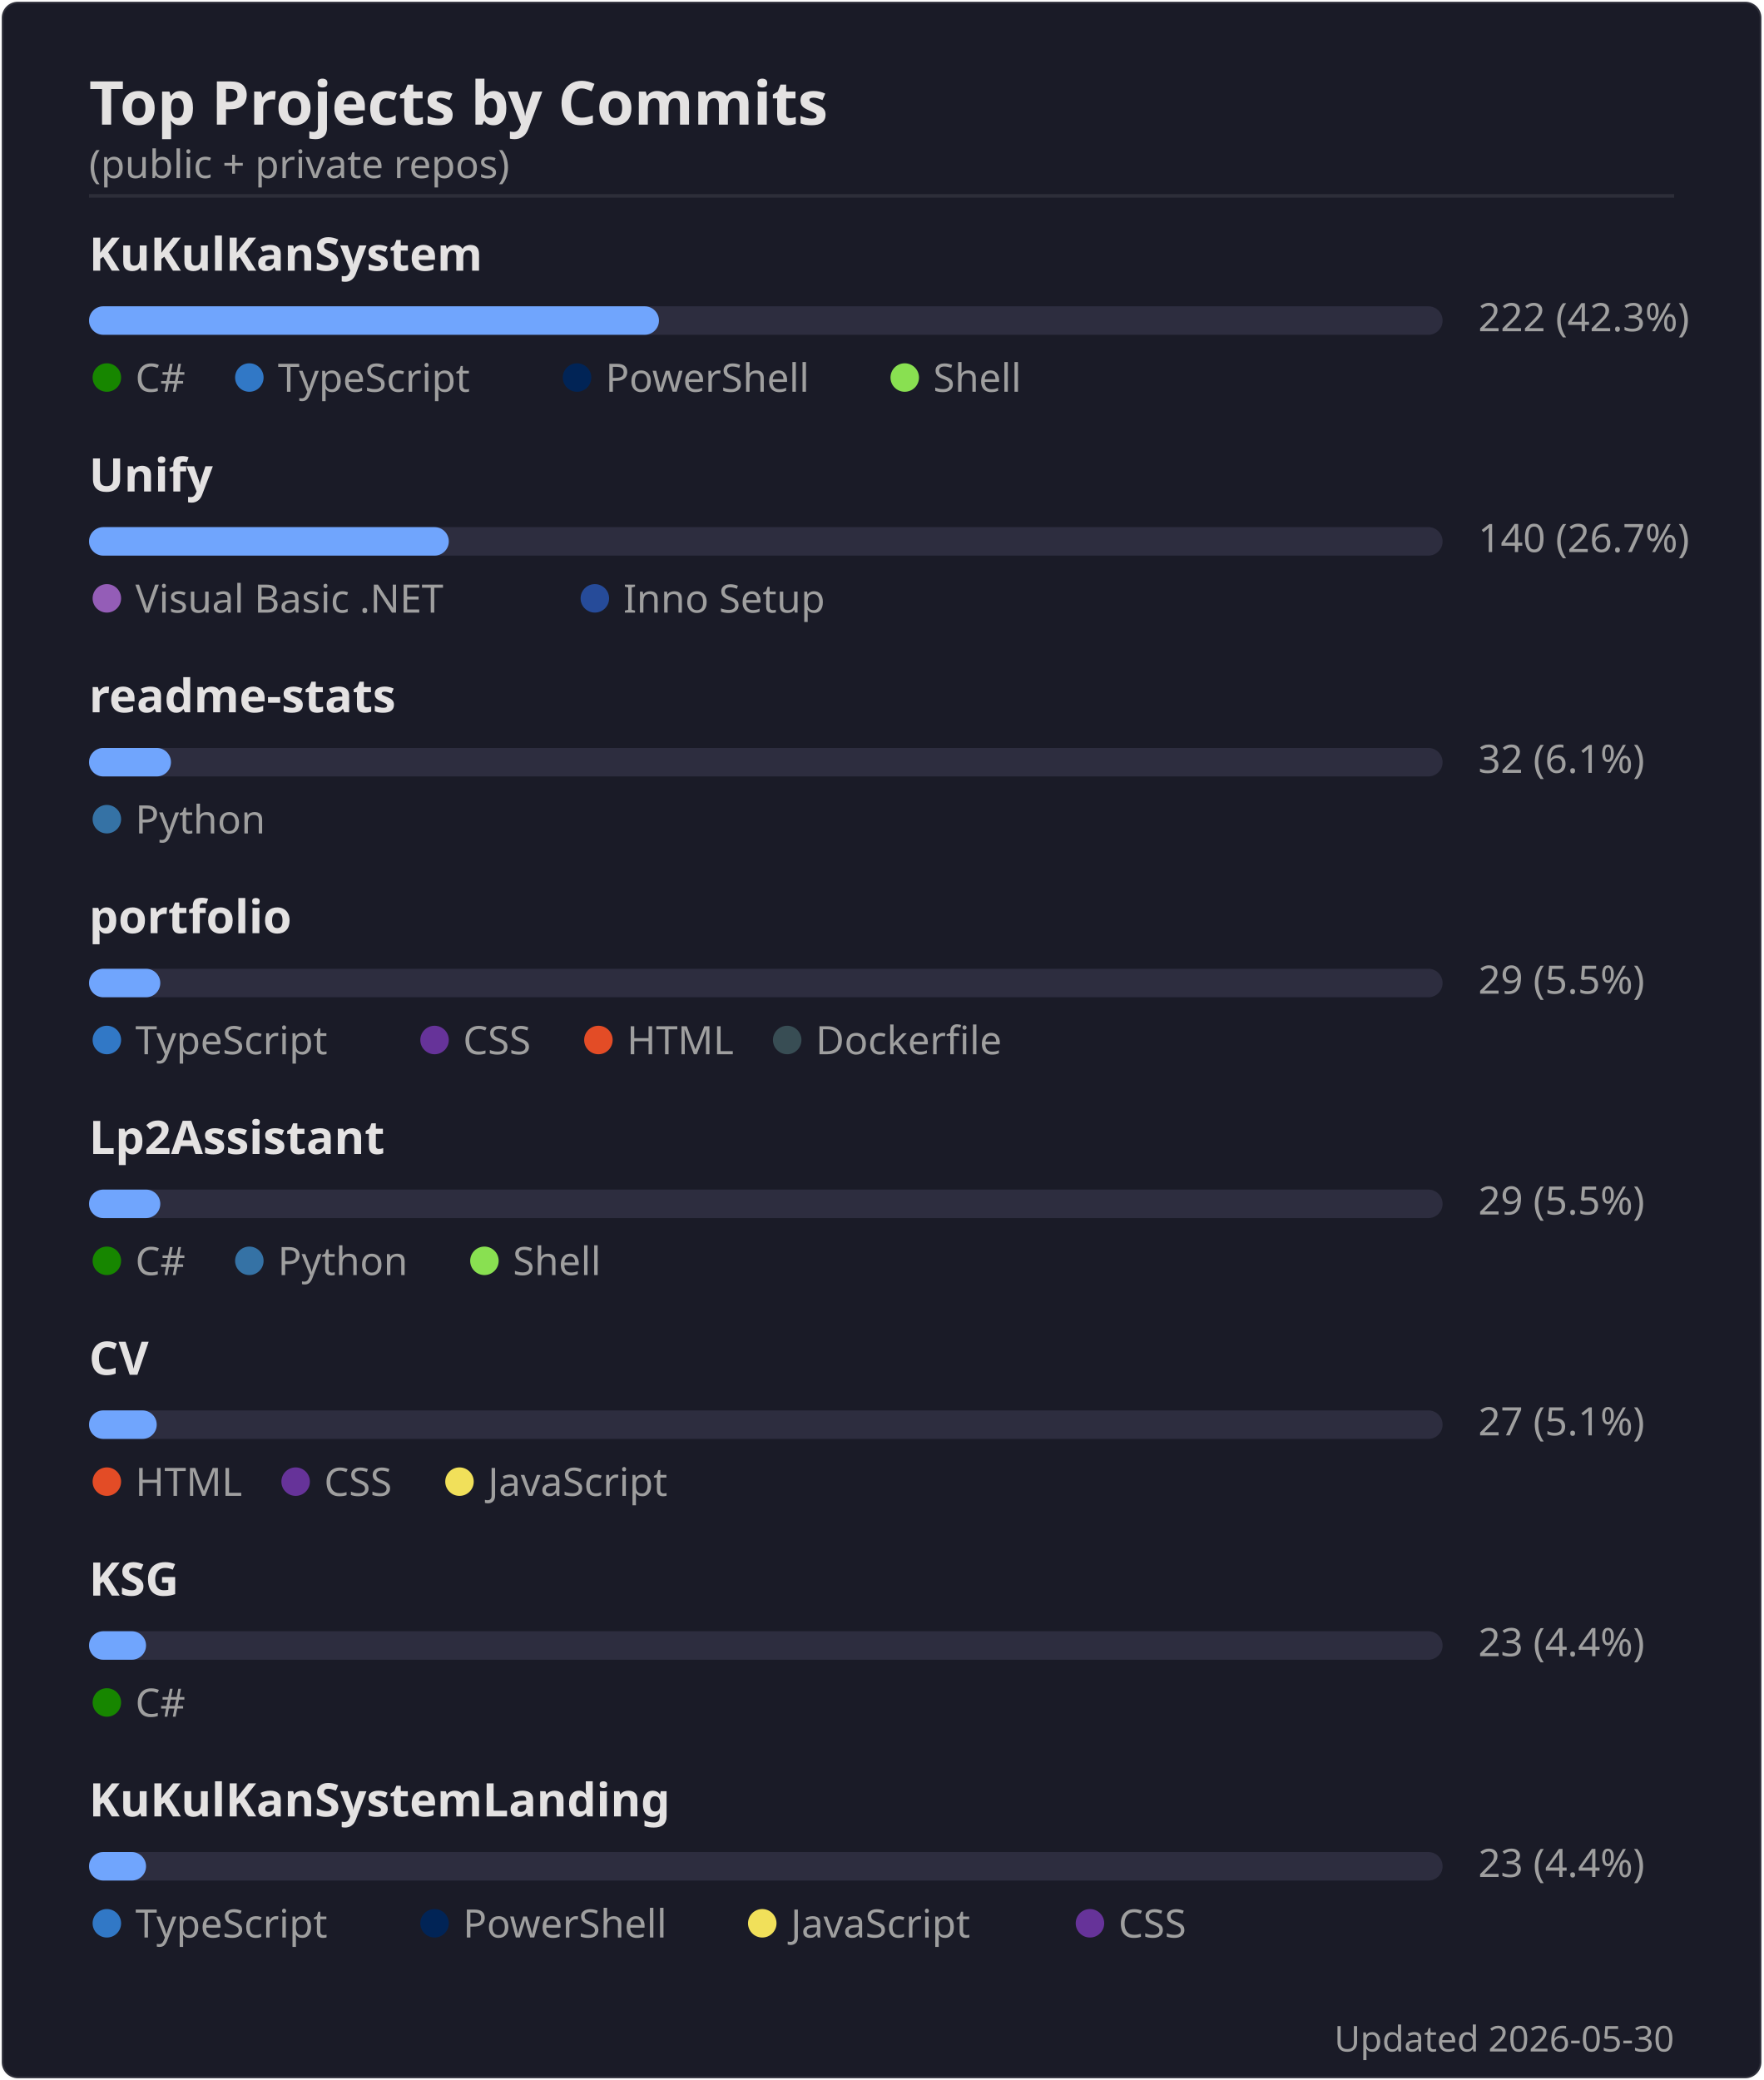
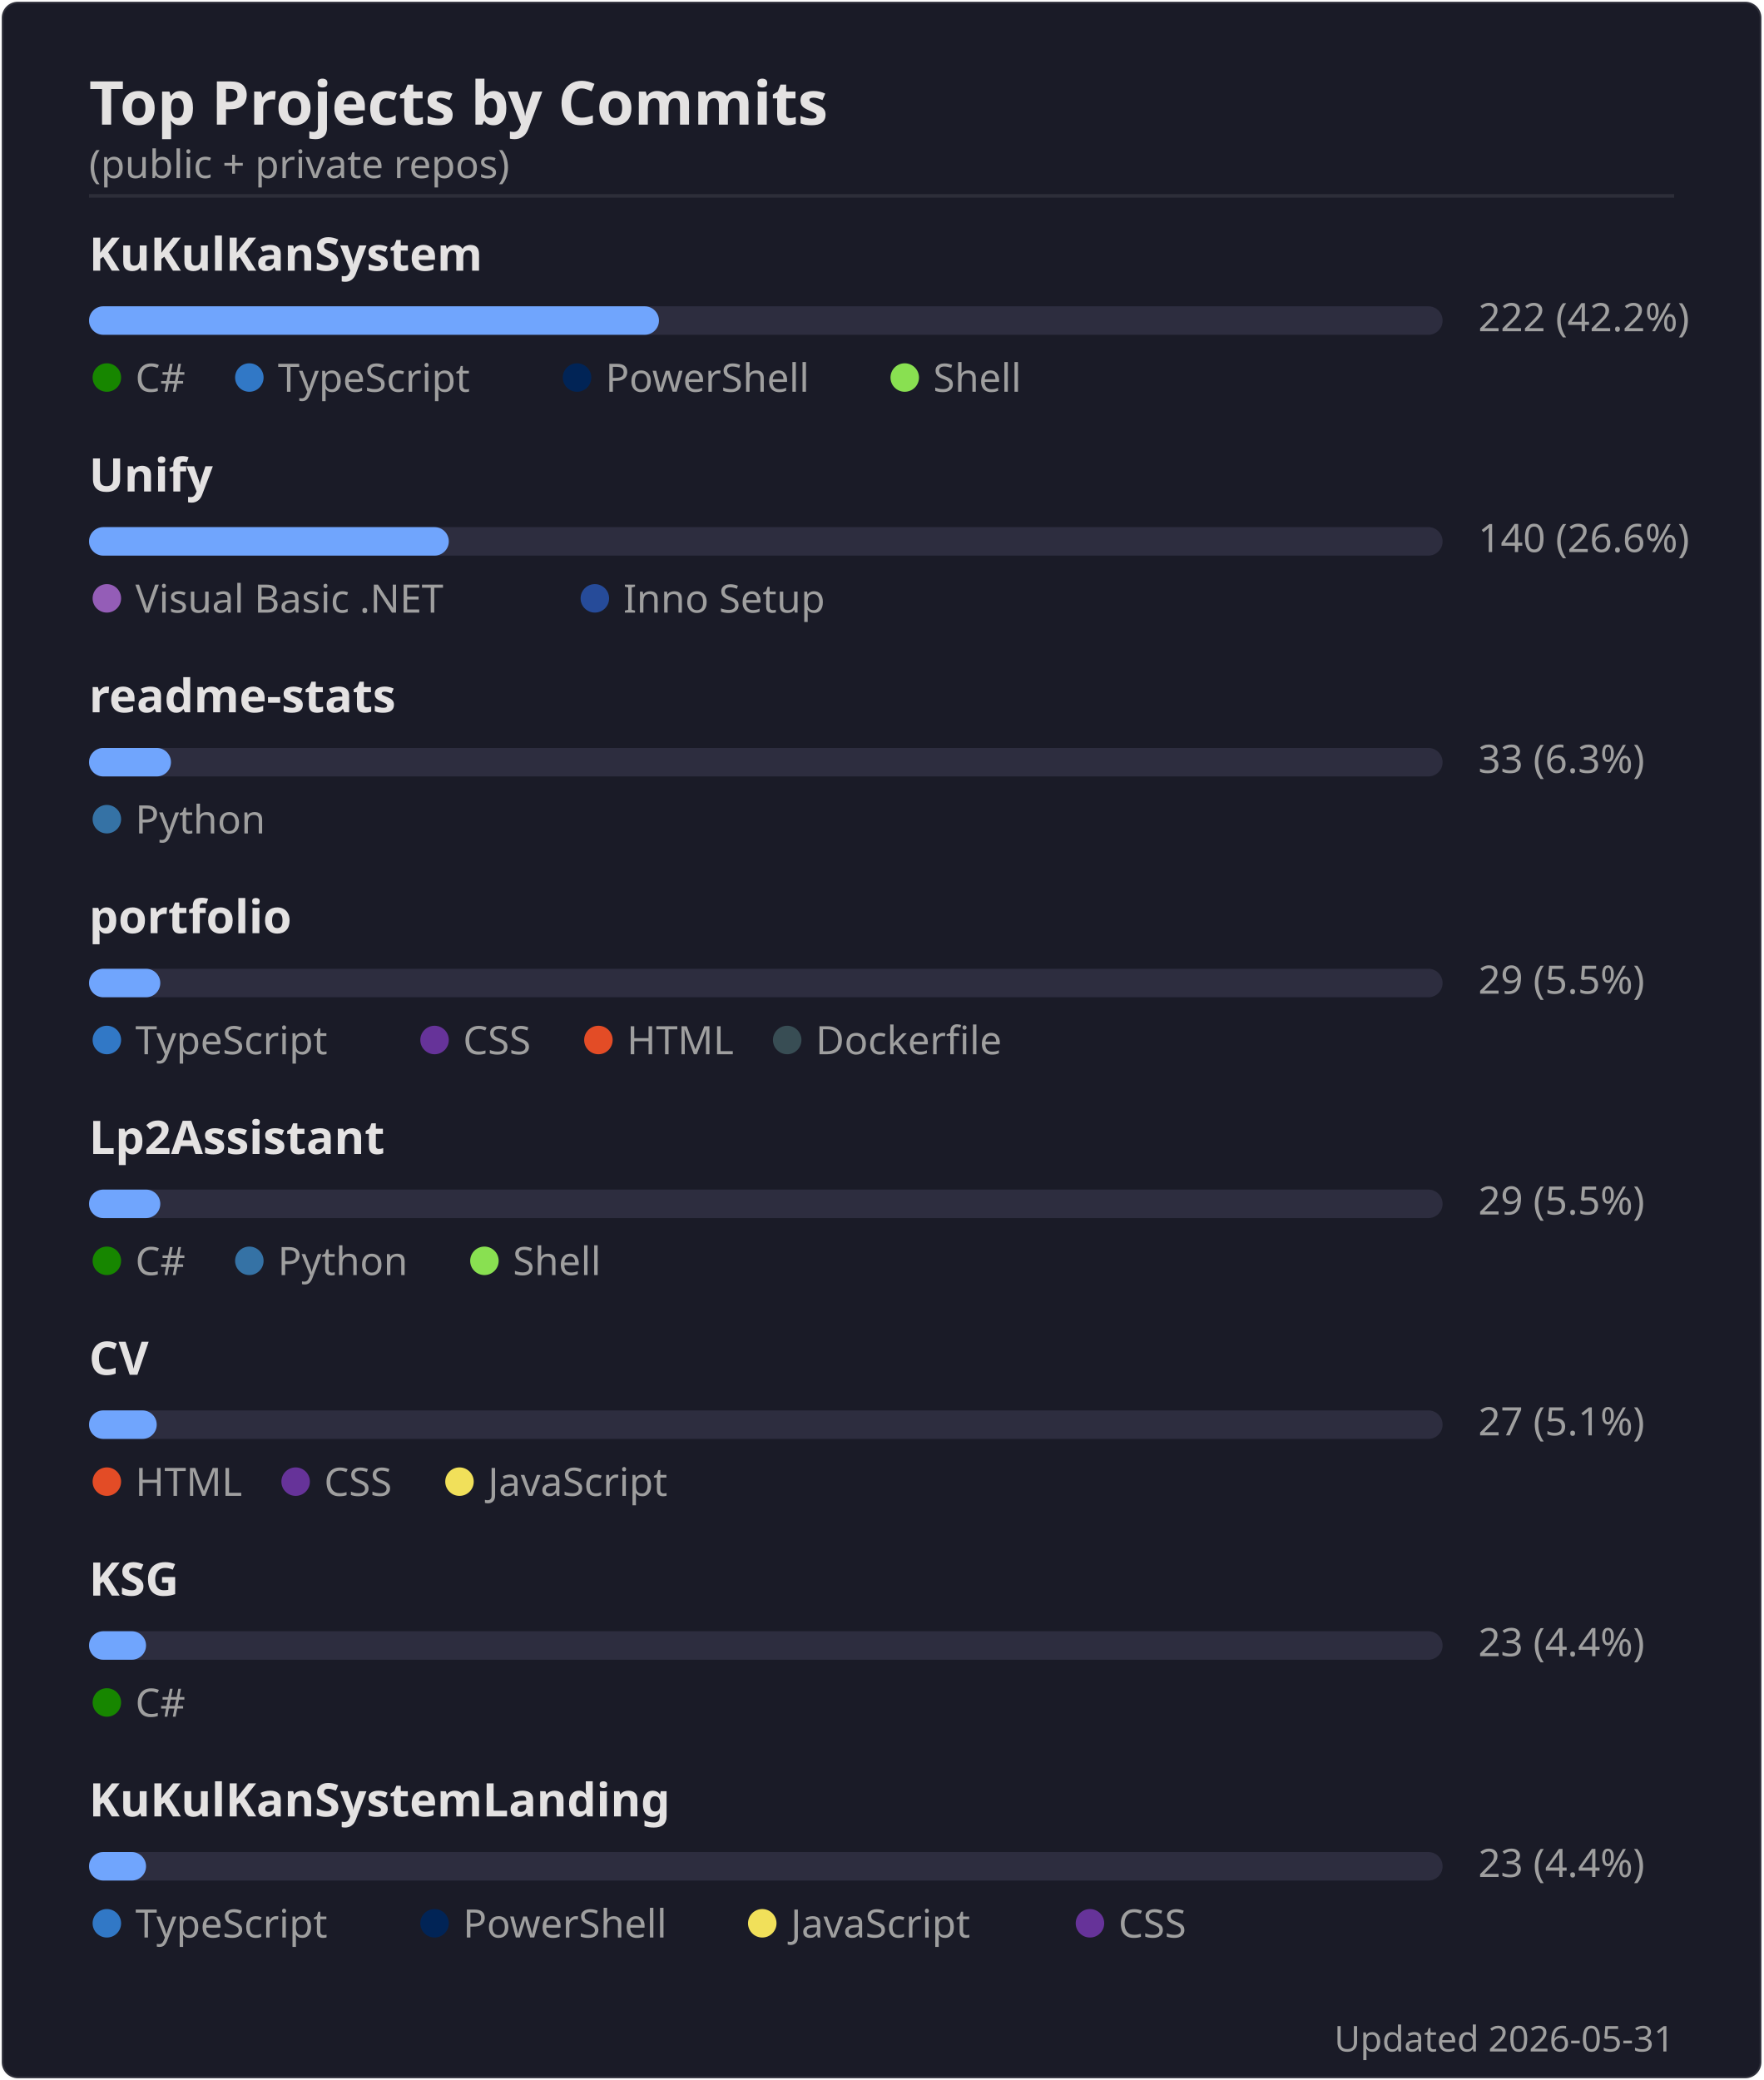
<svg xmlns="http://www.w3.org/2000/svg" width="495" height="584" viewBox="0 0 495 584">
  <rect width="494" height="583" x=".5" y=".5" rx="4.5" fill="#1a1b27" stroke="#e4e2e2" stroke-opacity=".1" />
  <text font-family="'Segoe UI', Ubuntu, 'Helvetica Neue', sans-serif" font-size="17" font-weight="600" fill="#e4e2e2" x="25" y="35" text-anchor="start">Top Projects by Commits</text>
  <text font-family="'Segoe UI', Ubuntu, 'Helvetica Neue', sans-serif" font-size="11" font-weight="400" fill="#9f9f9f" x="25" y="50" text-anchor="start">(public + private repos)</text>
  <line x1="25" x2="470" y1="55" y2="55" stroke="#e4e2e2" stroke-opacity=".1" />
  <text font-family="'Segoe UI', Ubuntu, 'Helvetica Neue', sans-serif" font-size="13" font-weight="600" fill="#e4e2e2" x="25" y="76" text-anchor="start">KuKulKanSystem</text>
  <rect x="25" y="86" width="380" height="8" rx="4" fill="#2d2d3f" />
  <rect x="25" y="86" width="160" height="8" rx="4" fill="#70a5fd" />
-   <text font-family="'Segoe UI', Ubuntu, 'Helvetica Neue', sans-serif" font-size="11" font-weight="400" fill="#9f9f9f" x="415" y="93" text-anchor="start">222  (42.3%)</text>
+   <text font-family="'Segoe UI', Ubuntu, 'Helvetica Neue', sans-serif" font-size="11" font-weight="400" fill="#9f9f9f" x="415" y="93" text-anchor="start">222  (42.2%)</text>
  <circle cx="30" cy="106" r="4" fill="#178600" />
  <text font-family="'Segoe UI', Ubuntu, 'Helvetica Neue', sans-serif" font-size="11" font-weight="400" fill="#9f9f9f" x="38" y="110" text-anchor="start">C#</text>
  <circle cx="70" cy="106" r="4" fill="#3178c6" />
  <text font-family="'Segoe UI', Ubuntu, 'Helvetica Neue', sans-serif" font-size="11" font-weight="400" fill="#9f9f9f" x="78" y="110" text-anchor="start">TypeScript</text>
  <circle cx="162" cy="106" r="4" fill="#012456" />
  <text font-family="'Segoe UI', Ubuntu, 'Helvetica Neue', sans-serif" font-size="11" font-weight="400" fill="#9f9f9f" x="170" y="110" text-anchor="start">PowerShell</text>
  <circle cx="254" cy="106" r="4" fill="#89e051" />
  <text font-family="'Segoe UI', Ubuntu, 'Helvetica Neue', sans-serif" font-size="11" font-weight="400" fill="#9f9f9f" x="262" y="110" text-anchor="start">Shell</text>
  <text font-family="'Segoe UI', Ubuntu, 'Helvetica Neue', sans-serif" font-size="13" font-weight="600" fill="#e4e2e2" x="25" y="138" text-anchor="start">Unify</text>
  <rect x="25" y="148" width="380" height="8" rx="4" fill="#2d2d3f" />
  <rect x="25" y="148" width="101" height="8" rx="4" fill="#70a5fd" />
-   <text font-family="'Segoe UI', Ubuntu, 'Helvetica Neue', sans-serif" font-size="11" font-weight="400" fill="#9f9f9f" x="415" y="155" text-anchor="start">140  (26.7%)</text>
+   <text font-family="'Segoe UI', Ubuntu, 'Helvetica Neue', sans-serif" font-size="11" font-weight="400" fill="#9f9f9f" x="415" y="155" text-anchor="start">140  (26.6%)</text>
  <circle cx="30" cy="168" r="4" fill="#945db7" />
  <text font-family="'Segoe UI', Ubuntu, 'Helvetica Neue', sans-serif" font-size="11" font-weight="400" fill="#9f9f9f" x="38" y="172" text-anchor="start">Visual Basic .NET</text>
  <circle cx="167" cy="168" r="4" fill="#264b99" />
  <text font-family="'Segoe UI', Ubuntu, 'Helvetica Neue', sans-serif" font-size="11" font-weight="400" fill="#9f9f9f" x="175" y="172" text-anchor="start">Inno Setup</text>
  <text font-family="'Segoe UI', Ubuntu, 'Helvetica Neue', sans-serif" font-size="13" font-weight="600" fill="#e4e2e2" x="25" y="200" text-anchor="start">readme-stats</text>
  <rect x="25" y="210" width="380" height="8" rx="4" fill="#2d2d3f" />
  <rect x="25" y="210" width="23" height="8" rx="4" fill="#70a5fd" />
-   <text font-family="'Segoe UI', Ubuntu, 'Helvetica Neue', sans-serif" font-size="11" font-weight="400" fill="#9f9f9f" x="415" y="217" text-anchor="start">32  (6.1%)</text>
+   <text font-family="'Segoe UI', Ubuntu, 'Helvetica Neue', sans-serif" font-size="11" font-weight="400" fill="#9f9f9f" x="415" y="217" text-anchor="start">33  (6.3%)</text>
  <circle cx="30" cy="230" r="4" fill="#3572A5" />
  <text font-family="'Segoe UI', Ubuntu, 'Helvetica Neue', sans-serif" font-size="11" font-weight="400" fill="#9f9f9f" x="38" y="234" text-anchor="start">Python</text>
  <text font-family="'Segoe UI', Ubuntu, 'Helvetica Neue', sans-serif" font-size="13" font-weight="600" fill="#e4e2e2" x="25" y="262" text-anchor="start">portfolio</text>
  <rect x="25" y="272" width="380" height="8" rx="4" fill="#2d2d3f" />
  <rect x="25" y="272" width="20" height="8" rx="4" fill="#70a5fd" />
  <text font-family="'Segoe UI', Ubuntu, 'Helvetica Neue', sans-serif" font-size="11" font-weight="400" fill="#9f9f9f" x="415" y="279" text-anchor="start">29  (5.5%)</text>
  <circle cx="30" cy="292" r="4" fill="#3178c6" />
  <text font-family="'Segoe UI', Ubuntu, 'Helvetica Neue', sans-serif" font-size="11" font-weight="400" fill="#9f9f9f" x="38" y="296" text-anchor="start">TypeScript</text>
  <circle cx="122" cy="292" r="4" fill="#663399" />
  <text font-family="'Segoe UI', Ubuntu, 'Helvetica Neue', sans-serif" font-size="11" font-weight="400" fill="#9f9f9f" x="130" y="296" text-anchor="start">CSS</text>
  <circle cx="168" cy="292" r="4" fill="#e34c26" />
  <text font-family="'Segoe UI', Ubuntu, 'Helvetica Neue', sans-serif" font-size="11" font-weight="400" fill="#9f9f9f" x="176" y="296" text-anchor="start">HTML</text>
  <circle cx="221" cy="292" r="4" fill="#384d54" />
  <text font-family="'Segoe UI', Ubuntu, 'Helvetica Neue', sans-serif" font-size="11" font-weight="400" fill="#9f9f9f" x="229" y="296" text-anchor="start">Dockerfile</text>
  <text font-family="'Segoe UI', Ubuntu, 'Helvetica Neue', sans-serif" font-size="13" font-weight="600" fill="#e4e2e2" x="25" y="324" text-anchor="start">Lp2Assistant</text>
  <rect x="25" y="334" width="380" height="8" rx="4" fill="#2d2d3f" />
  <rect x="25" y="334" width="20" height="8" rx="4" fill="#70a5fd" />
  <text font-family="'Segoe UI', Ubuntu, 'Helvetica Neue', sans-serif" font-size="11" font-weight="400" fill="#9f9f9f" x="415" y="341" text-anchor="start">29  (5.5%)</text>
  <circle cx="30" cy="354" r="4" fill="#178600" />
  <text font-family="'Segoe UI', Ubuntu, 'Helvetica Neue', sans-serif" font-size="11" font-weight="400" fill="#9f9f9f" x="38" y="358" text-anchor="start">C#</text>
  <circle cx="70" cy="354" r="4" fill="#3572A5" />
  <text font-family="'Segoe UI', Ubuntu, 'Helvetica Neue', sans-serif" font-size="11" font-weight="400" fill="#9f9f9f" x="78" y="358" text-anchor="start">Python</text>
  <circle cx="136" cy="354" r="4" fill="#89e051" />
  <text font-family="'Segoe UI', Ubuntu, 'Helvetica Neue', sans-serif" font-size="11" font-weight="400" fill="#9f9f9f" x="144" y="358" text-anchor="start">Shell</text>
  <text font-family="'Segoe UI', Ubuntu, 'Helvetica Neue', sans-serif" font-size="13" font-weight="600" fill="#e4e2e2" x="25" y="386" text-anchor="start">CV</text>
  <rect x="25" y="396" width="380" height="8" rx="4" fill="#2d2d3f" />
  <rect x="25" y="396" width="19" height="8" rx="4" fill="#70a5fd" />
  <text font-family="'Segoe UI', Ubuntu, 'Helvetica Neue', sans-serif" font-size="11" font-weight="400" fill="#9f9f9f" x="415" y="403" text-anchor="start">27  (5.1%)</text>
  <circle cx="30" cy="416" r="4" fill="#e34c26" />
  <text font-family="'Segoe UI', Ubuntu, 'Helvetica Neue', sans-serif" font-size="11" font-weight="400" fill="#9f9f9f" x="38" y="420" text-anchor="start">HTML</text>
  <circle cx="83" cy="416" r="4" fill="#663399" />
  <text font-family="'Segoe UI', Ubuntu, 'Helvetica Neue', sans-serif" font-size="11" font-weight="400" fill="#9f9f9f" x="91" y="420" text-anchor="start">CSS</text>
  <circle cx="129" cy="416" r="4" fill="#f1e05a" />
  <text font-family="'Segoe UI', Ubuntu, 'Helvetica Neue', sans-serif" font-size="11" font-weight="400" fill="#9f9f9f" x="137" y="420" text-anchor="start">JavaScript</text>
  <text font-family="'Segoe UI', Ubuntu, 'Helvetica Neue', sans-serif" font-size="13" font-weight="600" fill="#e4e2e2" x="25" y="448" text-anchor="start">KSG</text>
  <rect x="25" y="458" width="380" height="8" rx="4" fill="#2d2d3f" />
  <rect x="25" y="458" width="16" height="8" rx="4" fill="#70a5fd" />
  <text font-family="'Segoe UI', Ubuntu, 'Helvetica Neue', sans-serif" font-size="11" font-weight="400" fill="#9f9f9f" x="415" y="465" text-anchor="start">23  (4.4%)</text>
  <circle cx="30" cy="478" r="4" fill="#178600" />
  <text font-family="'Segoe UI', Ubuntu, 'Helvetica Neue', sans-serif" font-size="11" font-weight="400" fill="#9f9f9f" x="38" y="482" text-anchor="start">C#</text>
  <text font-family="'Segoe UI', Ubuntu, 'Helvetica Neue', sans-serif" font-size="13" font-weight="600" fill="#e4e2e2" x="25" y="510" text-anchor="start">KuKulKanSystemLanding</text>
  <rect x="25" y="520" width="380" height="8" rx="4" fill="#2d2d3f" />
  <rect x="25" y="520" width="16" height="8" rx="4" fill="#70a5fd" />
  <text font-family="'Segoe UI', Ubuntu, 'Helvetica Neue', sans-serif" font-size="11" font-weight="400" fill="#9f9f9f" x="415" y="527" text-anchor="start">23  (4.4%)</text>
  <circle cx="30" cy="540" r="4" fill="#3178c6" />
  <text font-family="'Segoe UI', Ubuntu, 'Helvetica Neue', sans-serif" font-size="11" font-weight="400" fill="#9f9f9f" x="38" y="544" text-anchor="start">TypeScript</text>
  <circle cx="122" cy="540" r="4" fill="#012456" />
  <text font-family="'Segoe UI', Ubuntu, 'Helvetica Neue', sans-serif" font-size="11" font-weight="400" fill="#9f9f9f" x="130" y="544" text-anchor="start">PowerShell</text>
  <circle cx="214" cy="540" r="4" fill="#f1e05a" />
  <text font-family="'Segoe UI', Ubuntu, 'Helvetica Neue', sans-serif" font-size="11" font-weight="400" fill="#9f9f9f" x="222" y="544" text-anchor="start">JavaScript</text>
  <circle cx="306" cy="540" r="4" fill="#663399" />
  <text font-family="'Segoe UI', Ubuntu, 'Helvetica Neue', sans-serif" font-size="11" font-weight="400" fill="#9f9f9f" x="314" y="544" text-anchor="start">CSS</text>
-   <text font-family="'Segoe UI', Ubuntu, 'Helvetica Neue', sans-serif" font-size="10" font-weight="400" fill="#9f9f9f" x="470" y="576" text-anchor="end">Updated 2026-05-30</text>
+   <text font-family="'Segoe UI', Ubuntu, 'Helvetica Neue', sans-serif" font-size="10" font-weight="400" fill="#9f9f9f" x="470" y="576" text-anchor="end">Updated 2026-05-31</text>
</svg>
